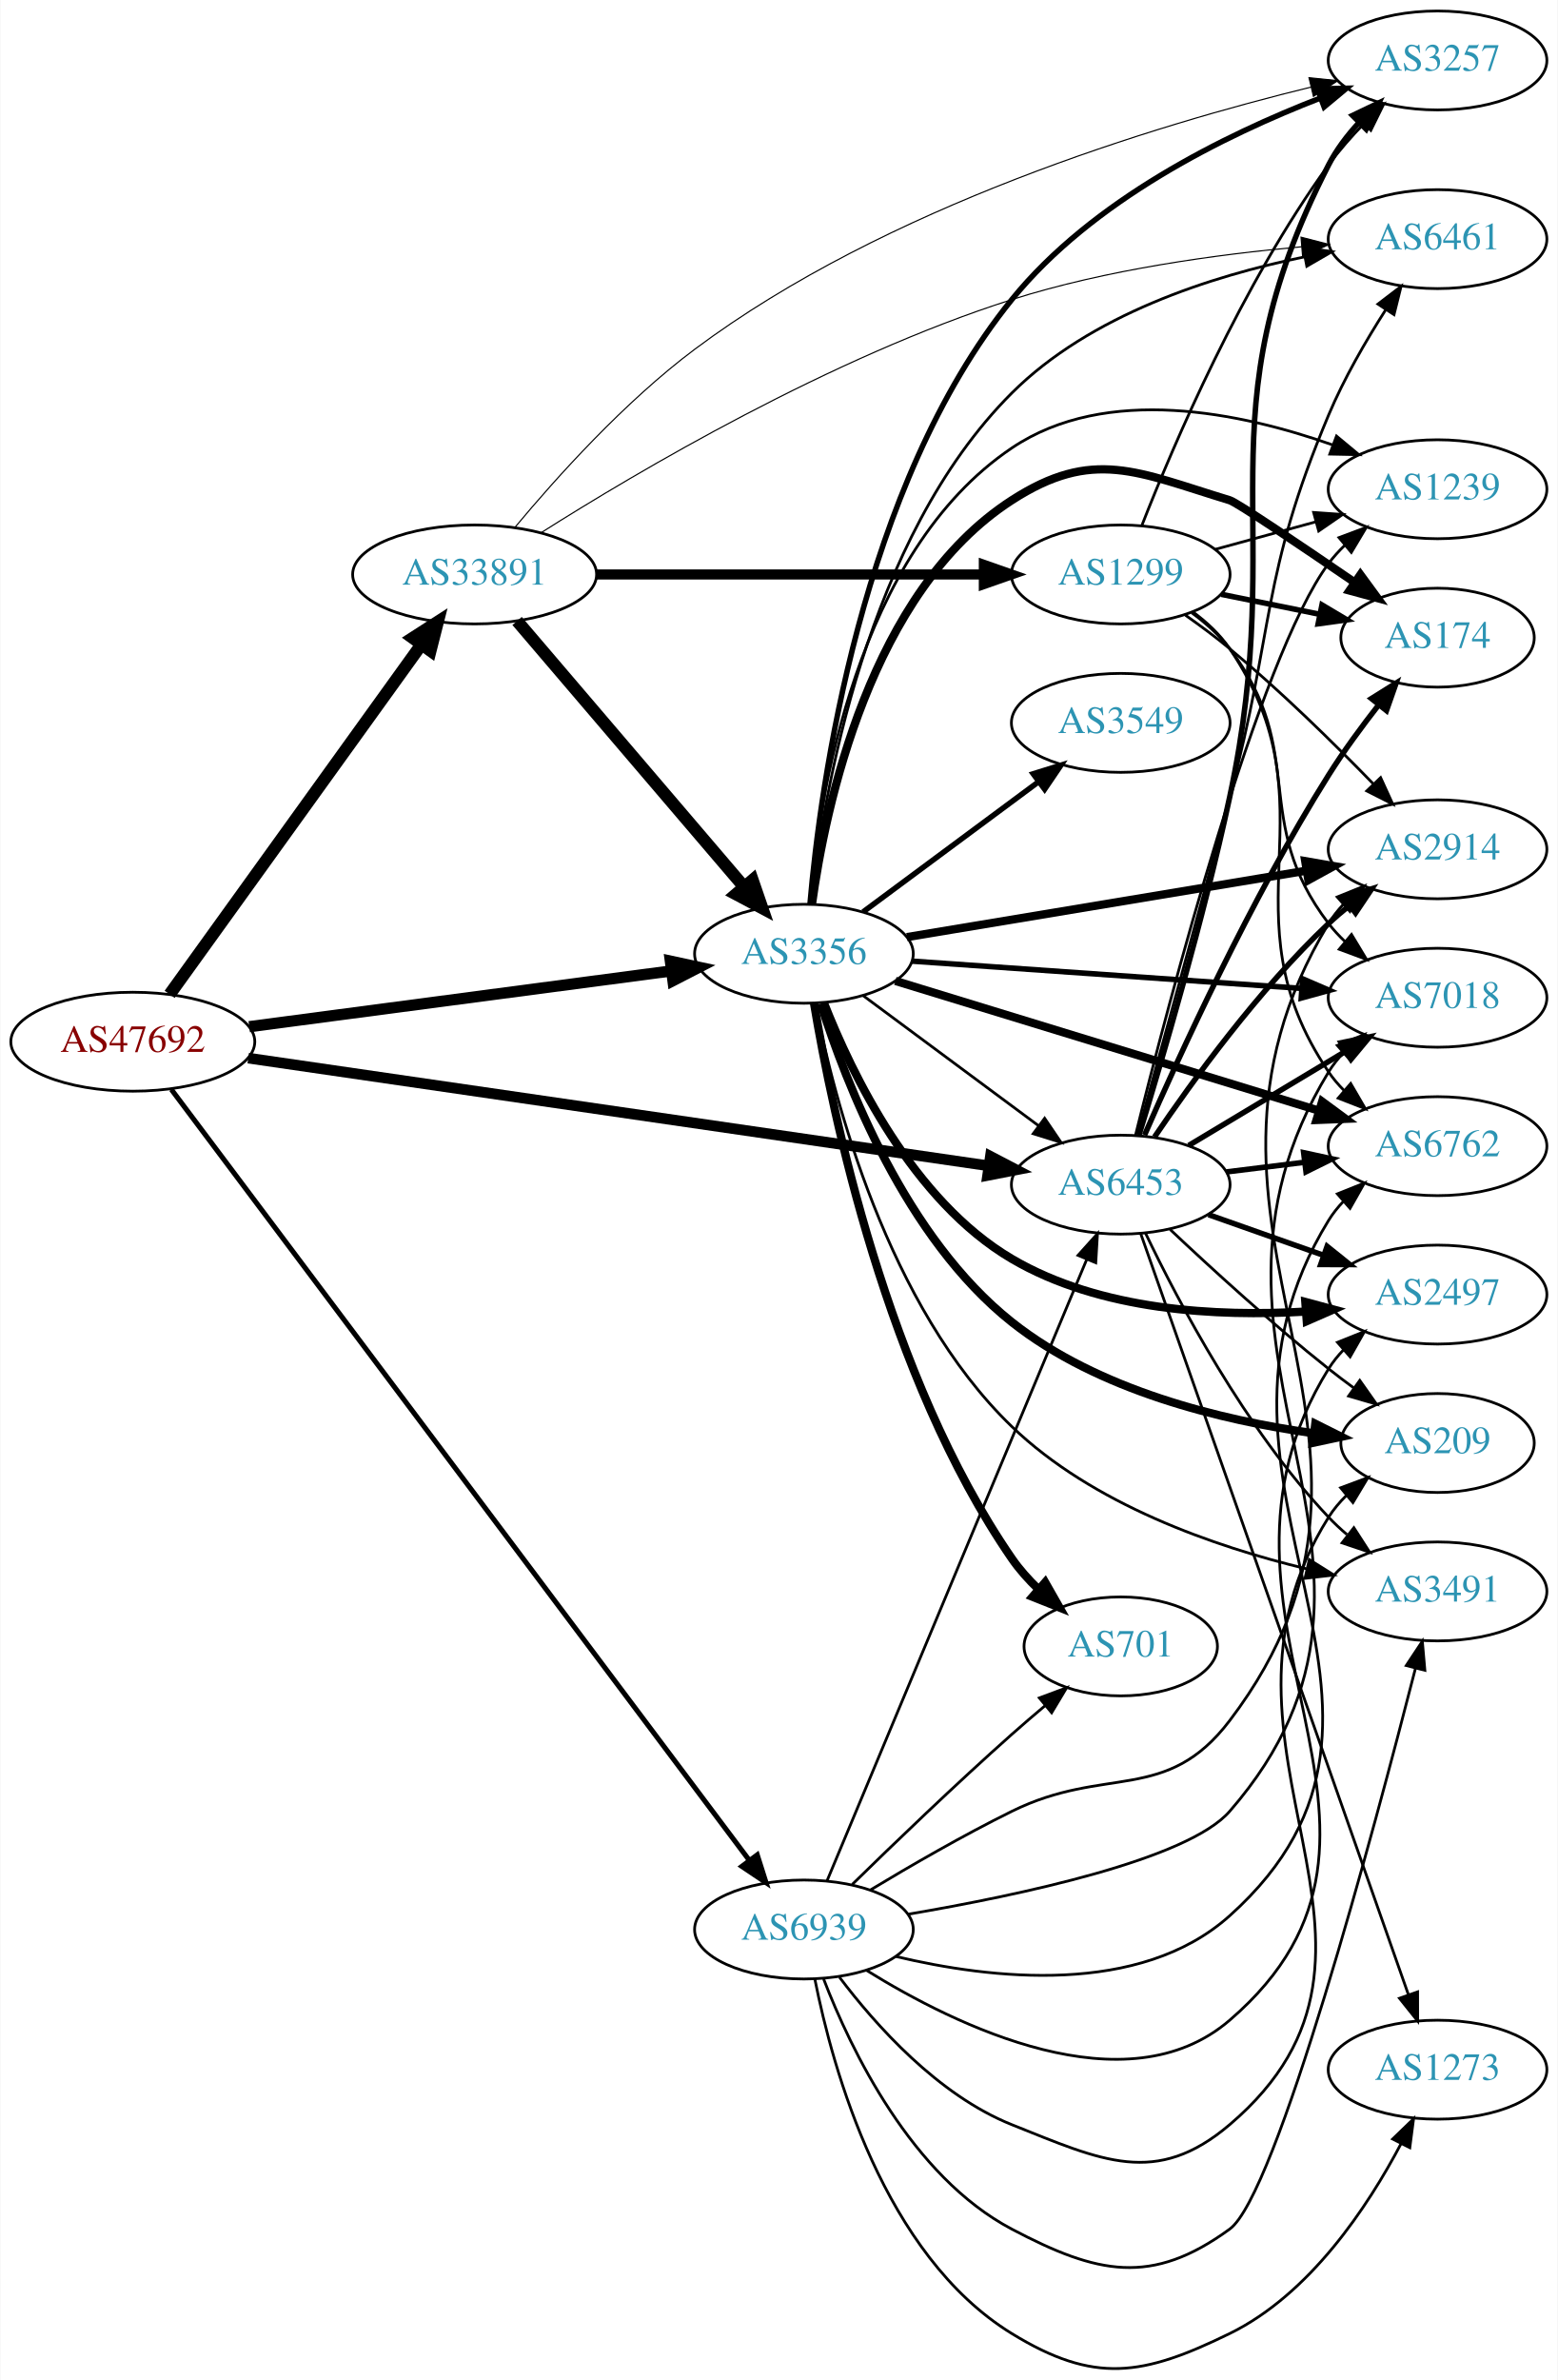
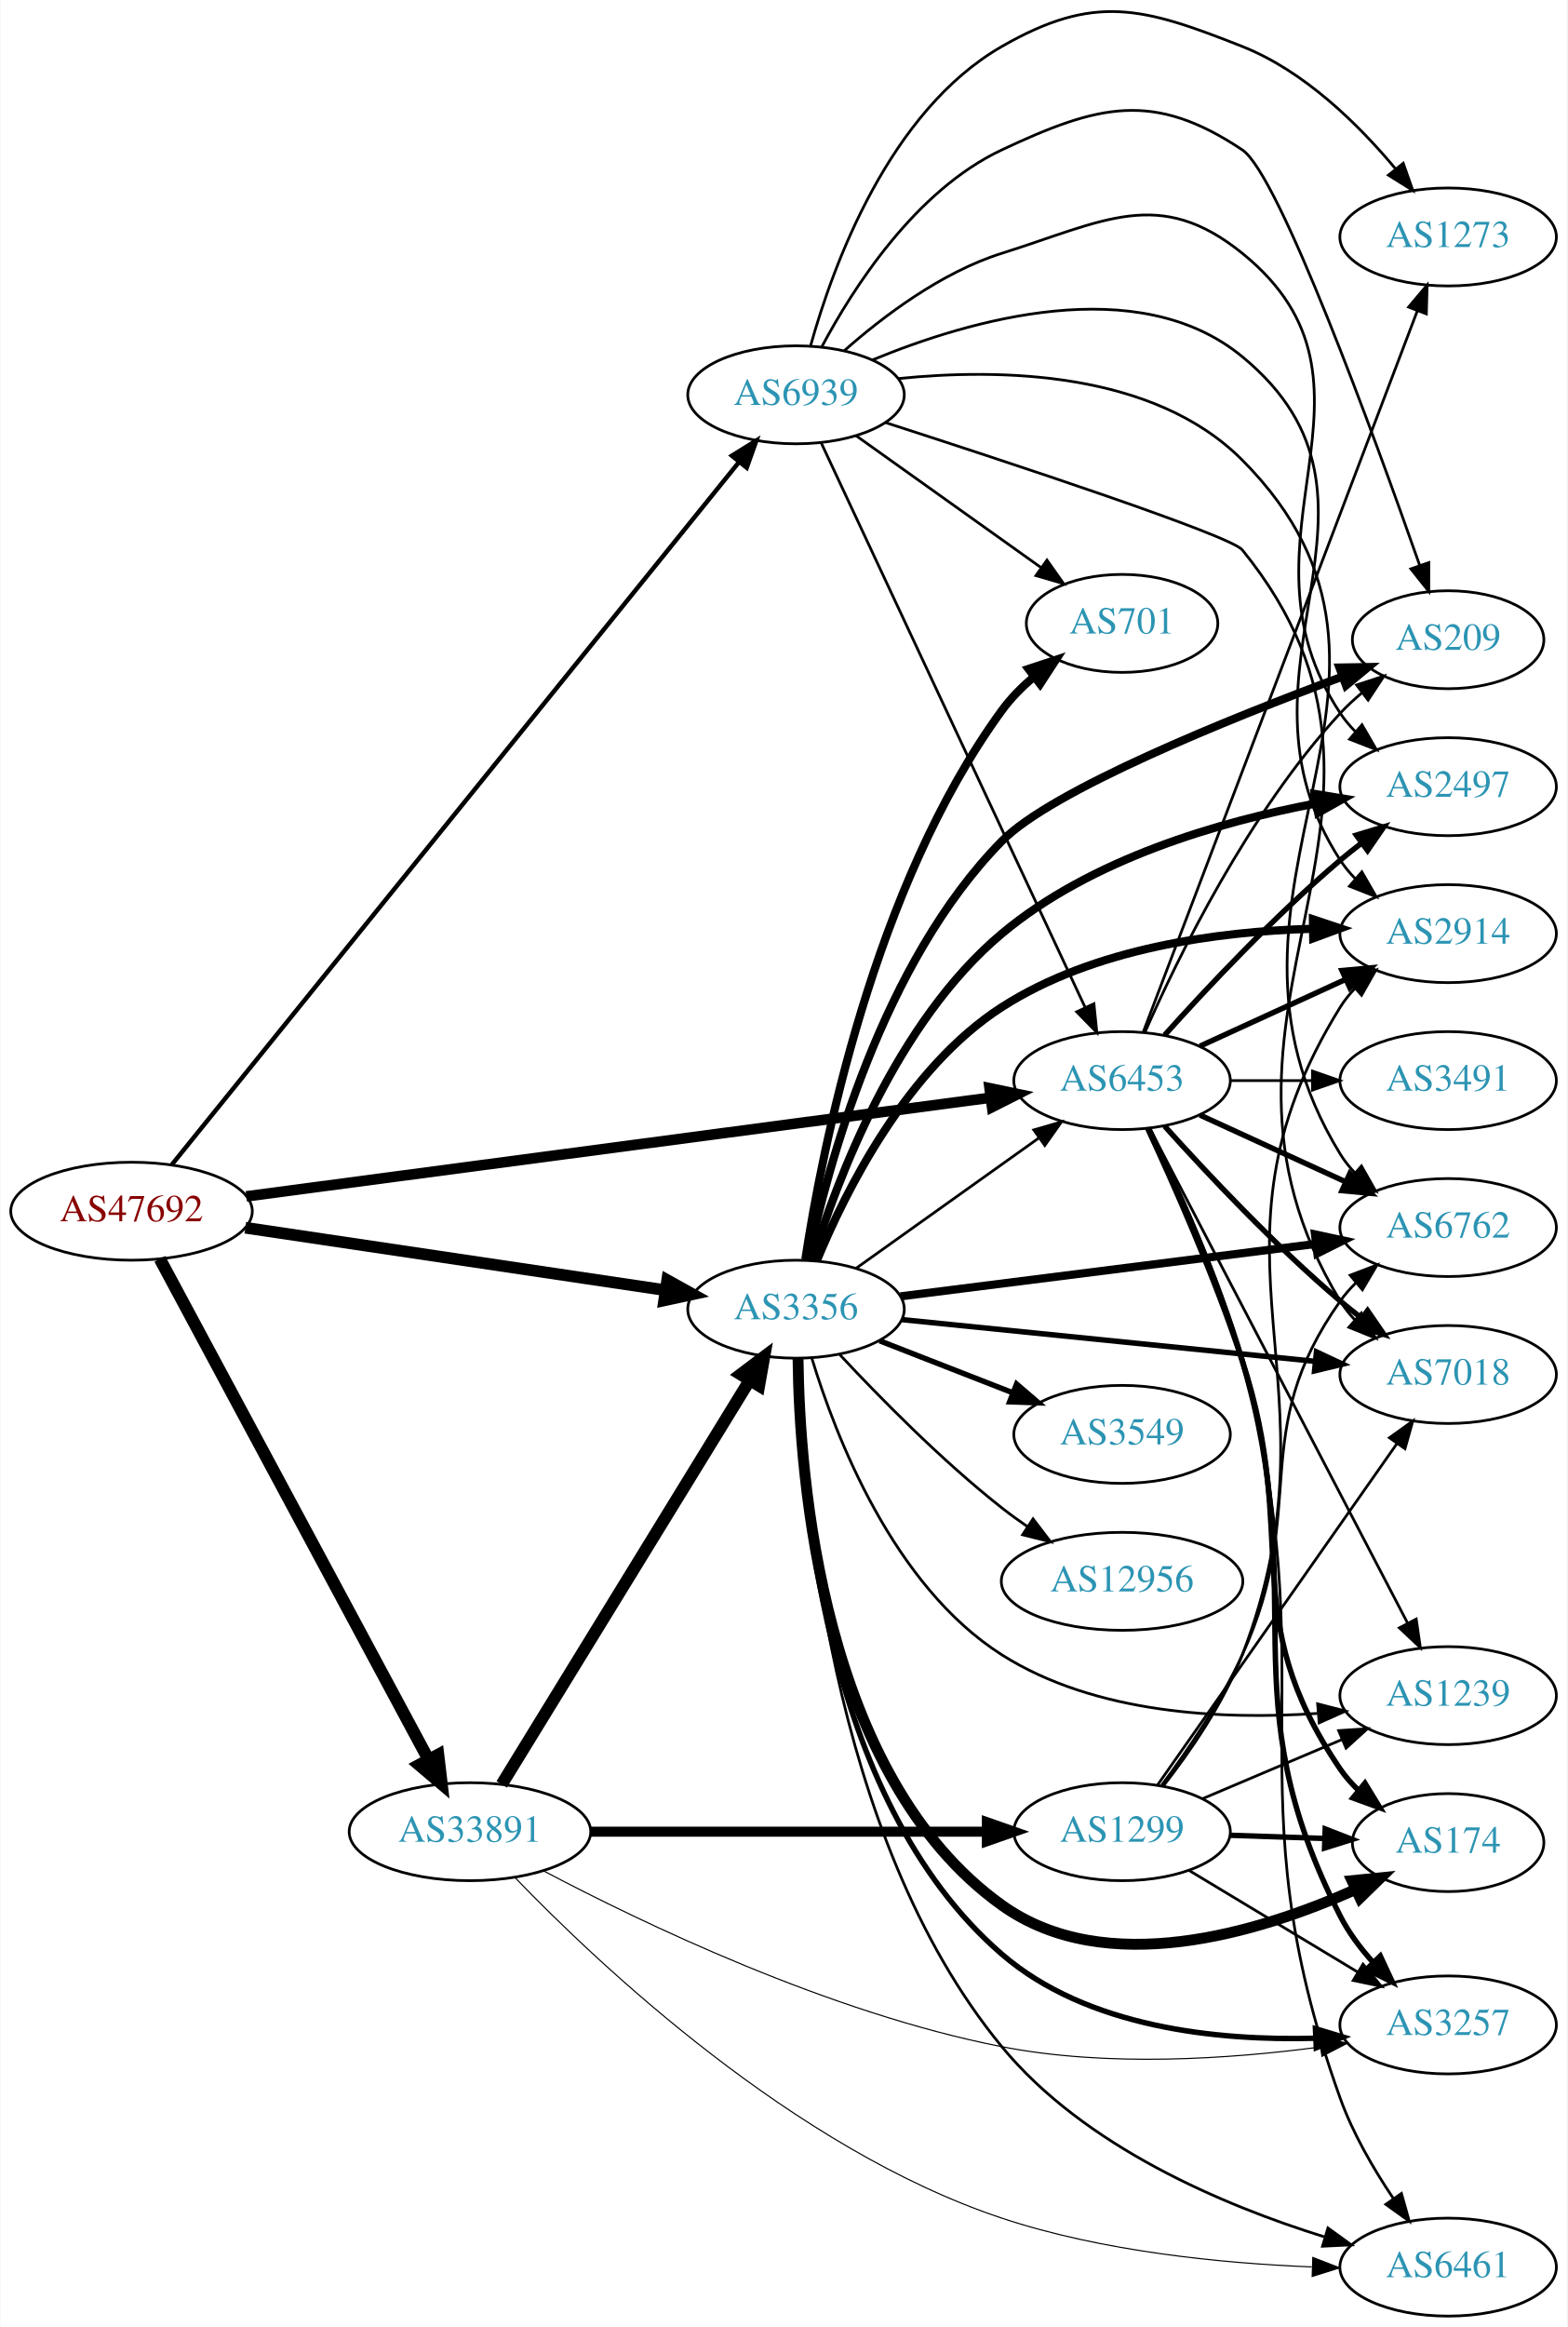
- <svg xmlns="http://www.w3.org/2000/svg" xmlns:xlink="http://www.w3.org/1999/xlink" width="567pt" height="866pt" viewBox="0.00 0.00 566.66 865.90">
-   <g id="graph0" class="graph" transform="scale(1 1) rotate(0) translate(4 861.904)">
-     <polygon fill="white" stroke="none" points="-4,4 -4,-861.904 562.663,-861.904 562.663,4 -4,4" />
+ <svg xmlns="http://www.w3.org/2000/svg" xmlns:xlink="http://www.w3.org/1999/xlink" width="576pt" height="855pt" viewBox="0.00 0.00 575.76 855.08">
+   <g id="graph0" class="graph" transform="scale(1 1) rotate(0) translate(4 851.077)">
+     <polygon fill="white" stroke="none" points="-4,4 -4,-851.077 571.762,-851.077 571.762,4 -4,4" />
    <g id="node1" class="node">
      <g id="a_node1">
        <a xlink:href="/asn/47692" xlink:title="AS47692 ~ Nessus GmbH [AT]">
-           <ellipse fill="#ffffff" stroke="black" cx="44.196" cy="-482.904" rx="44.393" ry="18" />
-           <text text-anchor="middle" x="44.196" y="-479.204" font-family="Times,serif" font-size="14.00" fill="#880000">AS47692</text>
+           <ellipse fill="#ffffff" stroke="black" cx="44.196" cy="-406" rx="44.393" ry="18" />
+           <text text-anchor="middle" x="44.196" y="-402.3" font-family="Times,serif" font-size="14.00" fill="#880000">AS47692</text>
        </a>
      </g>
    </g>
    <g id="node2" class="node">
      <g id="a_node2">
        <a xlink:href="/asn/3356" xlink:title="AS3356 ~ Level 3 Parent, LLC [US]">
-           <ellipse fill="#ffffff" stroke="black" cx="288.431" cy="-514.904" rx="39.794" ry="18" />
-           <text text-anchor="middle" x="288.431" y="-511.204" font-family="Times,serif" font-size="14.00" fill="#2c94b3">AS3356</text>
+           <ellipse fill="#ffffff" stroke="black" cx="288.431" cy="-370" rx="39.794" ry="18" />
+           <text text-anchor="middle" x="288.431" y="-366.3" font-family="Times,serif" font-size="14.00" fill="#2c94b3">AS3356</text>
        </a>
      </g>
    </g>
    <g id="edge1" class="edge">
-       <path fill="none" stroke="black" stroke-width="4.091" d="M86.562,-488.369C129.186,-493.999 195.53,-502.764 240.19,-508.663" />
-       <polygon fill="black" stroke="black" stroke-width="4.091" points="239.827,-512.226 250.21,-509.987 240.765,-505.129 239.827,-512.226" />
+       <path fill="none" stroke="black" stroke-width="4.295" d="M86.014,-399.934C128.67,-393.594 195.51,-383.661 240.363,-376.995" />
+       <polygon fill="black" stroke="black" stroke-width="4.295" points="241.084,-380.688 250.423,-375.5 239.979,-373.252 241.084,-380.688" />
    </g>
    <g id="node3" class="node">
      <g id="a_node3">
        <a xlink:href="/asn/6453" xlink:title="AS6453 ~ TATA COMMUNICATIONS (AMERICA) INC [US]">
-           <ellipse fill="#ffffff" stroke="black" cx="403.724" cy="-430.904" rx="39.794" ry="18" />
-           <text text-anchor="middle" x="403.724" y="-427.204" font-family="Times,serif" font-size="14.00" fill="#2c94b3">AS6453</text>
+           <ellipse fill="#ffffff" stroke="black" cx="408.273" cy="-454" rx="39.794" ry="18" />
+           <text text-anchor="middle" x="408.273" y="-450.3" font-family="Times,serif" font-size="14.00" fill="#2c94b3">AS6453</text>
        </a>
      </g>
    </g>
    <g id="edge2" class="edge">
-       <path fill="none" stroke="black" stroke-width="3.886" d="M86.209,-476.939C153.078,-467.213 285.197,-447.998 355.74,-437.738" />
-       <polygon fill="black" stroke="black" stroke-width="3.886" points="356.294,-441.194 365.686,-436.291 355.286,-434.267 356.294,-441.194" />
+       <path fill="none" stroke="black" stroke-width="3.886" d="M86.378,-411.459C154.041,-420.429 288.344,-438.234 359.865,-447.715" />
+       <polygon fill="black" stroke="black" stroke-width="3.886" points="359.573,-451.207 369.946,-449.052 360.493,-444.268 359.573,-451.207" />
    </g>
    <g id="node4" class="node">
      <g id="a_node4">
        <a xlink:href="/asn/33891" xlink:title="AS33891 ~ CORE-BACKBONE GMBH GLOBAL NETWORK [DE]">
-           <ellipse fill="#ffffff" stroke="black" cx="168.588" cy="-652.904" rx="44.393" ry="18" />
-           <text text-anchor="middle" x="168.588" y="-649.204" font-family="Times,serif" font-size="14.00" fill="#2c94b3">AS33891</text>
+           <ellipse fill="#ffffff" stroke="black" cx="168.588" cy="-178" rx="44.393" ry="18" />
+           <text text-anchor="middle" x="168.588" y="-174.3" font-family="Times,serif" font-size="14.00" fill="#2c94b3">AS33891</text>
        </a>
      </g>
    </g>
    <g id="edge3" class="edge">
-       <path fill="none" stroke="black" stroke-width="4.5" d="M57.605,-500.14C79.231,-530.178 123.922,-592.253 149.172,-627.324" />
-       <polygon fill="black" stroke="black" stroke-width="4.5" points="146.108,-629.808 155.146,-635.622 152.499,-625.206 146.108,-629.808" />
+       <path fill="none" stroke="black" stroke-width="4.5" d="M54.597,-388.488C75.911,-348.783 128.015,-251.72 153.325,-204.571" />
+       <polygon fill="black" stroke="black" stroke-width="4.5" points="156.895,-206.245 158.156,-195.572 149.957,-202.52 156.895,-206.245" />
    </g>
    <g id="node5" class="node">
      <g id="a_node5">
        <a xlink:href="/asn/6939" xlink:title="AS6939 ~ Hurricane Electric LLC [US]">
-           <ellipse fill="#ffffff" stroke="black" cx="288.431" cy="-159.904" rx="39.794" ry="18" />
-           <text text-anchor="middle" x="288.431" y="-156.204" font-family="Times,serif" font-size="14.00" fill="#2c94b3">AS6939</text>
+           <ellipse fill="#ffffff" stroke="black" cx="288.431" cy="-706" rx="39.794" ry="18" />
+           <text text-anchor="middle" x="288.431" y="-702.3" font-family="Times,serif" font-size="14.00" fill="#2c94b3">AS6939</text>
        </a>
      </g>
    </g>
    <g id="edge4" class="edge">
-       <path fill="none" stroke="black" stroke-width="1.841" d="M58.22,-465.538C98.484,-411.849 221.092,-248.361 268.468,-185.19" />
-       <polygon fill="black" stroke="black" stroke-width="1.841" points="271.437,-187.064 274.637,-176.964 265.837,-182.864 271.437,-187.064" />
+       <path fill="none" stroke="black" stroke-width="1.636" d="M58.914,-422.989C99.551,-473.317 219.449,-621.806 267.338,-681.116" />
+       <polygon fill="black" stroke="black" stroke-width="1.636" points="264.858,-683.616 273.864,-689.197 270.304,-679.218 264.858,-683.616" />
    </g>
    <g id="edge17" class="edge">
-       <path fill="none" stroke="black" d="M309.947,-499.692C327.802,-486.454 353.875,-467.123 373.837,-452.322" />
-       <polygon fill="black" stroke="black" points="376.029,-455.054 381.977,-446.287 371.86,-449.431 376.029,-455.054" />
+       <path fill="none" stroke="black" d="M310.499,-385.018C329.235,-398.373 356.826,-418.04 377.758,-432.961" />
+       <polygon fill="black" stroke="black" points="375.816,-435.875 385.991,-438.829 379.879,-430.175 375.816,-435.875" />
    </g>
    <g id="node6" class="node">
      <g id="a_node6">
-         <a xlink:href="/asn/174" xlink:title="AS174 ~ Cogent Communications [US]">
-           <ellipse fill="#ffffff" stroke="black" cx="519.017" cy="-629.904" rx="35.194" ry="18" />
-           <text text-anchor="middle" x="519.017" y="-626.204" font-family="Times,serif" font-size="14.00" fill="#2c94b3">AS174</text>
+         <a xlink:href="/asn/1239" xlink:title="AS1239 ~ Sprint [US]">
+           <ellipse fill="#ffffff" stroke="black" cx="528.116" cy="-228" rx="39.794" ry="18" />
+           <text text-anchor="middle" x="528.116" y="-224.3" font-family="Times,serif" font-size="14.00" fill="#2c94b3">AS1239</text>
        </a>
      </g>
    </g>
    <g id="edge5" class="edge">
-       <path fill="none" stroke="black" stroke-width="3" d="M291.351,-532.883C296.215,-568.329 312.559,-646.666 364.077,-679.904 393.69,-699.01 409.652,-690.153 443.37,-679.904 446.035,-679.094 468.972,-663.617 488.725,-650.096" />
-       <polygon fill="black" stroke="black" stroke-width="3" points="490.943,-652.818 497.209,-644.275 486.983,-647.046 490.943,-652.818" />
+       <path fill="none" stroke="black" d="M294.253,-351.963C302.937,-323.388 324.131,-268.356 364.077,-243 398.44,-221.188 445.369,-219.083 480.056,-221.464" />
+       <polygon fill="black" stroke="black" points="480.144,-224.984 490.401,-222.33 480.728,-218.008 480.144,-224.984" />
    </g>
    <g id="node7" class="node">
      <g id="a_node7">
-         <a xlink:href="/asn/1239" xlink:title="AS1239 ~ Sprint [US]">
-           <ellipse fill="#ffffff" stroke="black" cx="519.017" cy="-683.904" rx="39.794" ry="18" />
-           <text text-anchor="middle" x="519.017" y="-680.204" font-family="Times,serif" font-size="14.00" fill="#2c94b3">AS1239</text>
+         <a xlink:href="/asn/7018" xlink:title="AS7018 ~ AT&amp;T Services, Inc. [US]">
+           <ellipse fill="#ffffff" stroke="black" cx="528.116" cy="-346" rx="39.794" ry="18" />
+           <text text-anchor="middle" x="528.116" y="-342.3" font-family="Times,serif" font-size="14.00" fill="#2c94b3">AS7018</text>
        </a>
      </g>
    </g>
    <g id="edge6" class="edge">
-       <path fill="none" stroke="black" d="M290.471,-533.087C293.77,-571.557 307.463,-660.776 364.077,-698.904 398.538,-722.113 447.577,-711.787 480.983,-699.986" />
-       <polygon fill="black" stroke="black" points="482.243,-703.251 490.39,-696.478 479.797,-696.692 482.243,-703.251" />
+       <path fill="none" stroke="black" stroke-width="2" d="M327.356,-366.171C368.576,-362.008 434.529,-355.349 479.277,-350.83" />
+       <polygon fill="black" stroke="black" stroke-width="2" points="479.729,-354.303 489.326,-349.816 479.025,-347.338 479.729,-354.303" />
    </g>
    <g id="node8" class="node">
      <g id="a_node8">
-         <a xlink:href="/asn/7018" xlink:title="AS7018 ~ AT&amp;T Services, Inc. [US]">
-           <ellipse fill="#ffffff" stroke="black" cx="519.017" cy="-498.904" rx="39.794" ry="18" />
-           <text text-anchor="middle" x="519.017" y="-495.204" font-family="Times,serif" font-size="14.00" fill="#2c94b3">AS7018</text>
+         <a xlink:href="/asn/174" xlink:title="AS174 ~ Cogent Communications [US]">
+           <ellipse fill="#ffffff" stroke="black" cx="528.116" cy="-174" rx="35.194" ry="18" />
+           <text text-anchor="middle" x="528.116" y="-170.3" font-family="Times,serif" font-size="14.00" fill="#2c94b3">AS174</text>
        </a>
      </g>
    </g>
    <g id="edge7" class="edge">
-       <path fill="none" stroke="black" stroke-width="2" d="M327.691,-512.226C366.672,-509.498 427.25,-505.257 469.561,-502.296" />
-       <polygon fill="black" stroke="black" stroke-width="2" points="469.901,-505.781 479.632,-501.591 469.412,-498.798 469.901,-505.781" />
+       <path fill="none" stroke="black" stroke-width="4" d="M289.178,-351.828C289.683,-308.357 297.766,-198.455 364.077,-151 402.218,-123.705 458.441,-140.845 493.9,-156.674" />
+       <polygon fill="black" stroke="black" stroke-width="4" points="492.776,-160.012 503.318,-161.066 495.734,-153.668 492.776,-160.012" />
    </g>
    <g id="node9" class="node">
      <g id="a_node9">
        <a xlink:href="/asn/701" xlink:title="AS701 ~ UUNET [US]">
-           <ellipse fill="#ffffff" stroke="black" cx="403.724" cy="-262.904" rx="35.194" ry="18" />
-           <text text-anchor="middle" x="403.724" y="-259.204" font-family="Times,serif" font-size="14.00" fill="#2c94b3">AS701</text>
+           <ellipse fill="#ffffff" stroke="black" cx="408.273" cy="-622" rx="35.194" ry="18" />
+           <text text-anchor="middle" x="408.273" y="-618.3" font-family="Times,serif" font-size="14.00" fill="#2c94b3">AS701</text>
        </a>
      </g>
    </g>
    <g id="edge8" class="edge">
-       <path fill="none" stroke="black" stroke-width="3" d="M292.113,-496.872C298.697,-457.277 318.548,-361.005 364.077,-294.904 366.835,-290.9 370.227,-287.121 373.846,-283.659" />
-       <polygon fill="black" stroke="black" stroke-width="3" points="376.219,-286.234 381.463,-277.028 371.622,-280.955 376.219,-286.234" />
+       <path fill="none" stroke="black" stroke-width="3" d="M291.85,-388.219C297.909,-428.185 316.78,-525.153 364.077,-590 367.377,-594.524 371.503,-598.686 375.886,-602.406" />
+       <polygon fill="black" stroke="black" stroke-width="3" points="373.875,-605.274 383.932,-608.608 378.149,-599.731 373.875,-605.274" />
    </g>
    <g id="node10" class="node">
      <g id="a_node10">
        <a xlink:href="/asn/3549" xlink:title="AS3549 ~ Level 3 Parent, LLC [US]">
-           <ellipse fill="#ffffff" stroke="black" cx="403.724" cy="-598.904" rx="39.794" ry="18" />
-           <text text-anchor="middle" x="403.724" y="-595.204" font-family="Times,serif" font-size="14.00" fill="#2c94b3">AS3549</text>
+           <ellipse fill="#ffffff" stroke="black" cx="408.273" cy="-324" rx="39.794" ry="18" />
+           <text text-anchor="middle" x="408.273" y="-320.3" font-family="Times,serif" font-size="14.00" fill="#2c94b3">AS3549</text>
        </a>
      </g>
    </g>
    <g id="edge9" class="edge">
-       <path fill="none" stroke="black" stroke-width="2" d="M309.947,-530.116C327.802,-543.354 353.875,-562.685 373.837,-577.487" />
-       <polygon fill="black" stroke="black" stroke-width="2" points="371.86,-580.377 381.977,-583.522 376.029,-574.754 371.86,-580.377" />
+       <path fill="none" stroke="black" stroke-width="2" d="M319.167,-358.392C333.961,-352.618 352.039,-345.561 367.96,-339.346" />
+       <polygon fill="black" stroke="black" stroke-width="2" points="369.503,-342.501 377.546,-335.604 366.958,-335.98 369.503,-342.501" />
    </g>
    <g id="node11" class="node">
      <g id="a_node11">
-         <a xlink:href="/asn/2914" xlink:title="AS2914 ~ NTT America, Inc. [US]">
-           <ellipse fill="#ffffff" stroke="black" cx="519.017" cy="-552.904" rx="39.794" ry="18" />
-           <text text-anchor="middle" x="519.017" y="-549.204" font-family="Times,serif" font-size="14.00" fill="#2c94b3">AS2914</text>
+         <a xlink:href="/asn/2497" xlink:title="AS2497 ~ Internet Initiative Japan Inc. [JP]">
+           <ellipse fill="#ffffff" stroke="black" cx="528.116" cy="-562" rx="39.794" ry="18" />
+           <text text-anchor="middle" x="528.116" y="-558.3" font-family="Times,serif" font-size="14.00" fill="#2c94b3">AS2497</text>
        </a>
      </g>
    </g>
    <g id="edge10" class="edge">
-       <path fill="none" stroke="black" stroke-width="3" d="M325.904,-520.967C365.346,-527.524 428.334,-537.995 471.356,-545.147" />
-       <polygon fill="black" stroke="black" stroke-width="3" points="470.857,-548.612 481.295,-546.8 472.005,-541.707 470.857,-548.612" />
+       <path fill="none" stroke="black" stroke-width="3" d="M294.411,-388.013C303.434,-417.357 325.242,-475.462 364.077,-508 396.945,-535.538 444.333,-549.177 479.557,-555.843" />
+       <polygon fill="black" stroke="black" stroke-width="3" points="479.15,-559.326 489.607,-557.62 480.369,-552.432 479.15,-559.326" />
    </g>
    <g id="node12" class="node">
      <g id="a_node12">
-         <a xlink:href="/asn/2497" xlink:title="AS2497 ~ Internet Initiative Japan Inc. [JP]">
-           <ellipse fill="#ffffff" stroke="black" cx="519.017" cy="-390.904" rx="39.794" ry="18" />
-           <text text-anchor="middle" x="519.017" y="-387.204" font-family="Times,serif" font-size="14.00" fill="#2c94b3">AS2497</text>
+         <a xlink:href="/asn/2914" xlink:title="AS2914 ~ NTT America, Inc. [US]">
+           <ellipse fill="#ffffff" stroke="black" cx="528.116" cy="-508" rx="39.794" ry="18" />
+           <text text-anchor="middle" x="528.116" y="-504.3" font-family="Times,serif" font-size="14.00" fill="#2c94b3">AS2914</text>
        </a>
      </g>
    </g>
    <g id="edge11" class="edge">
-       <path fill="none" stroke="black" stroke-width="3" d="M295.734,-496.966C305.778,-471.36 328.043,-425.091 364.077,-403.904 396.206,-385.014 438.813,-382.801 471.056,-384.726" />
-       <polygon fill="black" stroke="black" stroke-width="3" points="470.9,-388.224 481.134,-385.481 471.423,-381.244 470.9,-388.224" />
+       <path fill="none" stroke="black" stroke-width="3" d="M296.138,-387.983C306.549,-413.207 329.112,-458.517 364.077,-481 397.976,-502.797 443.761,-508.803 478.182,-509.784" />
+       <polygon fill="black" stroke="black" stroke-width="3" points="478.423,-513.288 488.474,-509.94 478.528,-506.289 478.423,-513.288" />
    </g>
    <g id="node13" class="node">
      <g id="a_node13">
        <a xlink:href="/asn/6762" xlink:title="AS6762 ~ TELECOM ITALIA SPARKLE S.p.A. [IT]">
-           <ellipse fill="#ffffff" stroke="black" cx="519.017" cy="-444.904" rx="39.794" ry="18" />
-           <text text-anchor="middle" x="519.017" y="-441.204" font-family="Times,serif" font-size="14.00" fill="#2c94b3">AS6762</text>
+           <ellipse fill="#ffffff" stroke="black" cx="528.116" cy="-400" rx="39.794" ry="18" />
+           <text text-anchor="middle" x="528.116" y="-396.3" font-family="Times,serif" font-size="14.00" fill="#2c94b3">AS6762</text>
        </a>
      </g>
    </g>
    <g id="edge12" class="edge">
-       <path fill="none" stroke="black" stroke-width="3" d="M321.697,-505.023C362.085,-492.655 431.355,-471.443 475.889,-457.805" />
-       <polygon fill="black" stroke="black" stroke-width="3" points="477.009,-461.123 485.546,-454.848 474.959,-454.429 477.009,-461.123" />
+       <path fill="none" stroke="black" stroke-width="3" d="M326.831,-374.721C368.068,-379.925 434.512,-388.312 479.454,-393.984" />
+       <polygon fill="black" stroke="black" stroke-width="3" points="479.183,-397.478 489.542,-395.258 480.059,-390.533 479.183,-397.478" />
    </g>
    <g id="node14" class="node">
      <g id="a_node14">
        <a xlink:href="/asn/6461" xlink:title="AS6461 ~ Zayo Bandwidth [US]">
-           <ellipse fill="#ffffff" stroke="black" cx="519.017" cy="-774.904" rx="39.794" ry="18" />
-           <text text-anchor="middle" x="519.017" y="-771.204" font-family="Times,serif" font-size="14.00" fill="#2c94b3">AS6461</text>
+           <ellipse fill="#ffffff" stroke="black" cx="528.116" cy="-18" rx="39.794" ry="18" />
+           <text text-anchor="middle" x="528.116" y="-14.3" font-family="Times,serif" font-size="14.00" fill="#2c94b3">AS6461</text>
        </a>
      </g>
    </g>
    <g id="edge13" class="edge">
-       <path fill="none" stroke="black" d="M291.018,-533.152C295.396,-572.496 311.093,-666.019 364.077,-718.904 392.625,-747.398 436.79,-761.508 470.506,-768.426" />
-       <polygon fill="black" stroke="black" points="470.127,-771.917 480.605,-770.35 471.437,-765.041 470.127,-771.917" />
+       <path fill="none" stroke="black" d="M289.545,-351.903C290.769,-304.784 300.145,-176.582 364.077,-99 394.392,-62.213 445.576,-40.657 482.518,-29.155" />
+       <polygon fill="black" stroke="black" points="483.945,-32.381 492.53,-26.172 481.947,-25.673 483.945,-32.381" />
    </g>
    <g id="node15" class="node">
      <g id="a_node15">
-         <a xlink:href="/asn/3257" xlink:title="AS3257 ~ GTT [DE]">
-           <ellipse fill="#ffffff" stroke="black" cx="519.017" cy="-839.904" rx="39.794" ry="18" />
-           <text text-anchor="middle" x="519.017" y="-836.204" font-family="Times,serif" font-size="14.00" fill="#2c94b3">AS3257</text>
+         <a xlink:href="/asn/12956" xlink:title="AS12956 ~ TELXIUS [ES]">
+           <ellipse fill="#ffffff" stroke="black" cx="408.273" cy="-270" rx="44.393" ry="18" />
+           <text text-anchor="middle" x="408.273" y="-266.3" font-family="Times,serif" font-size="14.00" fill="#2c94b3">AS12956</text>
        </a>
      </g>
    </g>
    <g id="edge14" class="edge">
-       <path fill="none" stroke="black" stroke-width="2" d="M290.65,-533.128C294.392,-576.029 309.063,-684.895 364.077,-752.904 393.284,-789.01 441.727,-812.824 476.474,-826.265" />
-       <polygon fill="black" stroke="black" stroke-width="2" points="475.291,-829.56 485.884,-829.783 477.742,-823.003 475.291,-829.56" />
+       <path fill="none" stroke="black" d="M304.528,-353.288C318.994,-337.765 341.851,-314.481 364.077,-297 367.032,-294.676 370.196,-292.38 373.418,-290.166" />
+       <polygon fill="black" stroke="black" points="375.549,-292.954 381.981,-284.536 371.703,-287.105 375.549,-292.954" />
    </g>
    <g id="node16" class="node">
      <g id="a_node16">
-         <a xlink:href="/asn/209" xlink:title="AS209 ~ CenturyLink Communications, LLC [US]">
-           <ellipse fill="#ffffff" stroke="black" cx="519.017" cy="-336.904" rx="35.194" ry="18" />
-           <text text-anchor="middle" x="519.017" y="-333.204" font-family="Times,serif" font-size="14.00" fill="#2c94b3">AS209</text>
+         <a xlink:href="/asn/3257" xlink:title="AS3257 ~ GTT [DE]">
+           <ellipse fill="#ffffff" stroke="black" cx="528.116" cy="-107" rx="39.794" ry="18" />
+           <text text-anchor="middle" x="528.116" y="-103.3" font-family="Times,serif" font-size="14.00" fill="#2c94b3">AS3257</text>
        </a>
      </g>
    </g>
    <g id="edge15" class="edge">
-       <path fill="none" stroke="black" stroke-width="3" d="M294.564,-496.764C303.683,-467.863 325.476,-411.516 364.077,-380.904 395.52,-355.969 440.459,-345.164 473.671,-340.483" />
-       <polygon fill="black" stroke="black" stroke-width="3" points="474.532,-343.902 484.01,-339.168 473.648,-336.958 474.532,-343.902" />
+       <path fill="none" stroke="black" stroke-width="2" d="M289.172,-351.753C289.608,-306.853 297.449,-190.49 364.077,-133 395.482,-105.902 443.481,-101.132 479.277,-102.106" />
+       <polygon fill="black" stroke="black" stroke-width="2" points="479.352,-105.612 489.494,-102.546 479.654,-98.619 479.352,-105.612" />
    </g>
    <g id="node17" class="node">
      <g id="a_node17">
-         <a xlink:href="/asn/3491" xlink:title="AS3491 ~ PCCW Global, Inc. [US]">
-           <ellipse fill="#ffffff" stroke="black" cx="519.017" cy="-282.904" rx="39.794" ry="18" />
-           <text text-anchor="middle" x="519.017" y="-279.204" font-family="Times,serif" font-size="14.00" fill="#2c94b3">AS3491</text>
+         <a xlink:href="/asn/209" xlink:title="AS209 ~ CenturyLink Communications, LLC [US]">
+           <ellipse fill="#ffffff" stroke="black" cx="528.116" cy="-616" rx="35.194" ry="18" />
+           <text text-anchor="middle" x="528.116" y="-612.3" font-family="Times,serif" font-size="14.00" fill="#2c94b3">AS209</text>
        </a>
      </g>
    </g>
    <g id="edge16" class="edge">
-       <path fill="none" stroke="black" d="M292.493,-496.966C299.275,-462.504 318.704,-386.594 364.077,-342.904 393.476,-314.597 437.747,-299.221 471.278,-291.147" />
-       <polygon fill="black" stroke="black" points="472.334,-294.496 481.311,-288.869 470.785,-287.67 472.334,-294.496" />
+       <path fill="none" stroke="black" stroke-width="3" d="M292.764,-387.985C299.967,-422.194 320.024,-497.208 364.077,-542 382.428,-560.658 447.175,-586.787 489.344,-602.486" />
+       <polygon fill="black" stroke="black" stroke-width="3" points="488.161,-605.78 498.755,-605.956 490.583,-599.212 488.161,-605.78" />
+     </g>
+     <g id="edge22" class="edge">
+       <path fill="none" stroke="black" d="M418.52,-436.266C439.129,-396.742 488.927,-301.24 513.263,-254.568" />
+       <polygon fill="black" stroke="black" points="516.392,-256.137 517.912,-245.651 510.185,-252.9 516.392,-256.137" />
+     </g>
+     <g id="edge23" class="edge">
+       <path fill="none" stroke="black" stroke-width="2" d="M423.919,-437.275C439.22,-420.235 464.317,-393.477 488.469,-373 490.967,-370.883 493.627,-368.768 496.338,-366.707" />
+       <polygon fill="black" stroke="black" stroke-width="2" points="498.505,-369.459 504.515,-360.734 494.375,-363.806 498.505,-369.459" />
    </g>
    <g id="edge21" class="edge">
-       <path fill="none" stroke="black" stroke-width="2" d="M412.393,-448.937C424.87,-477.579 451.037,-534.834 479.37,-579.904 484.831,-588.59 491.459,-597.602 497.673,-605.543" />
-       <polygon fill="black" stroke="black" stroke-width="2" points="494.954,-607.747 503.932,-613.372 500.421,-603.376 494.954,-607.747" />
-     </g>
-     <g id="edge23" class="edge">
-       <path fill="none" stroke="black" d="M409.074,-448.804C420.787,-496.008 453.83,-622.601 479.37,-656.904 481.112,-659.243 483.117,-661.454 485.278,-663.527" />
-       <polygon fill="black" stroke="black" points="483.154,-666.313 493.076,-670.03 487.638,-660.937 483.154,-666.313" />
-     </g>
-     <g id="edge19" class="edge">
-       <path fill="none" stroke="black" stroke-width="2" d="M428.474,-445.159C445.09,-455.133 467.486,-468.575 485.723,-479.521" />
-       <polygon fill="black" stroke="black" stroke-width="2" points="483.923,-482.522 494.298,-484.668 487.525,-476.521 483.923,-482.522" />
+       <path fill="none" stroke="black" stroke-width="2" d="M417.653,-436.468C427.083,-416.231 442.396,-381.776 452.469,-351 473.797,-285.842 449.856,-257.652 488.469,-201 490.359,-198.227 492.635,-195.65 495.125,-193.277" />
+       <polygon fill="black" stroke="black" stroke-width="2" points="497.543,-195.821 503.063,-186.778 493.108,-190.404 497.543,-195.821" />
    </g>
    <g id="edge20" class="edge">
-       <path fill="none" stroke="black" stroke-width="2" d="M416.044,-448.282C429.617,-468.348 453.763,-501.696 479.37,-525.904 481.749,-528.153 484.328,-530.359 486.987,-532.479" />
-       <polygon fill="black" stroke="black" stroke-width="2" points="484.979,-535.348 495.081,-538.545 489.177,-529.747 484.979,-535.348" />
-     </g>
-     <g id="edge22" class="edge">
-       <path fill="none" stroke="black" stroke-width="2" d="M435.682,-419.974C448.545,-415.432 463.651,-410.099 477.388,-405.249" />
-       <polygon fill="black" stroke="black" stroke-width="2" points="478.832,-408.451 487.096,-401.821 476.502,-401.85 478.832,-408.451" />
+       <path fill="none" stroke="black" stroke-width="2" d="M423.919,-470.725C439.22,-487.765 464.317,-514.523 488.469,-535 490.967,-537.117 493.627,-539.232 496.338,-541.293" />
+       <polygon fill="black" stroke="black" stroke-width="2" points="494.375,-544.194 504.515,-547.266 498.505,-538.541 494.375,-544.194" />
+     </g>
+     <g id="edge18" class="edge">
+       <path fill="none" stroke="black" stroke-width="2" d="M436.902,-466.661C452.859,-473.973 473.13,-483.261 490.412,-491.181" />
+       <polygon fill="black" stroke="black" stroke-width="2" points="489.111,-494.435 499.66,-495.419 492.027,-488.071 489.111,-494.435" />
    </g>
    <g id="edge24" class="edge">
-       <path fill="none" stroke="black" stroke-width="2" d="M442.134,-435.527C451.222,-436.65 461.059,-437.866 470.544,-439.038" />
-       <polygon fill="black" stroke="black" stroke-width="2" points="470.292,-442.533 480.646,-440.286 471.15,-435.586 470.292,-442.533" />
+       <path fill="none" stroke="black" stroke-width="2" d="M436.902,-441.339C452.859,-434.027 473.13,-424.739 490.412,-416.819" />
+       <polygon fill="black" stroke="black" stroke-width="2" points="492.027,-419.929 499.66,-412.581 489.111,-413.565 492.027,-419.929" />
+     </g>
+     <g id="edge26" class="edge">
+       <path fill="none" stroke="black" d="M418.415,-436.28C428.388,-416.154 444.052,-382.069 452.469,-351 484.243,-233.726 447.408,-194.354 488.469,-80 493.091,-67.13 500.674,-54.104 507.905,-43.336" />
+       <polygon fill="black" stroke="black" points="510.959,-45.075 513.823,-34.874 505.223,-41.063 510.959,-45.075" />
    </g>
    <g id="edge25" class="edge">
-       <path fill="none" stroke="black" d="M409.809,-449.134C417.278,-475.984 431.604,-527.758 443.37,-571.904 459.805,-633.568 454.617,-652.084 479.37,-710.904 484.932,-724.12 492.89,-737.848 500.141,-749.184" />
-       <polygon fill="black" stroke="black" points="497.326,-751.275 505.744,-757.708 503.175,-747.429 497.326,-751.275" />
-     </g>
-     <g id="edge26" class="edge">
-       <path fill="none" stroke="black" stroke-width="2" d="M410.385,-448.995C418.572,-475.673 433.784,-527.234 443.37,-571.904 465.08,-673.068 432.093,-709.87 479.37,-801.904 482.18,-807.373 486.073,-812.526 490.313,-817.168" />
-       <polygon fill="black" stroke="black" stroke-width="2" points="488.09,-819.893 497.648,-824.463 493.026,-814.929 488.09,-819.893" />
-     </g>
-     <g id="edge27" class="edge">
-       <path fill="none" stroke="black" d="M421.699,-414.584C436.501,-400.62 458.77,-380.246 479.37,-363.904 482.3,-361.58 485.415,-359.226 488.555,-356.926" />
-       <polygon fill="black" stroke="black" points="490.716,-359.683 496.819,-351.023 486.648,-353.987 490.716,-359.683" />
-     </g>
-     <g id="edge18" class="edge">
-       <path fill="none" stroke="black" d="M412.687,-413.367C424.625,-388.384 449.032,-342.024 479.37,-309.904 481.425,-307.729 483.681,-305.624 486.039,-303.614" />
-       <polygon fill="black" stroke="black" points="488.563,-306.085 494.305,-297.181 484.264,-300.561 488.563,-306.085" />
+       <path fill="none" stroke="black" stroke-width="2" d="M418.17,-436.211C427.924,-416.023 443.392,-381.882 452.469,-351 478.433,-262.669 446.656,-229.025 488.469,-147 491.52,-141.016 495.766,-135.33 500.333,-130.223" />
+       <polygon fill="black" stroke="black" stroke-width="2" points="503.178,-132.319 507.648,-122.713 498.163,-127.434 503.178,-132.319" />
+     </g>
+     <g id="edge28" class="edge">
+       <path fill="none" stroke="black" d="M416.689,-471.761C428.757,-499.183 454.729,-552.473 488.469,-589 490.875,-591.604 493.573,-594.1 496.395,-596.449" />
+       <polygon fill="black" stroke="black" points="494.463,-599.378 504.539,-602.653 498.705,-593.809 494.463,-599.378" />
    </g>
    <g id="node18" class="node">
      <g id="a_node18">
-         <a xlink:href="/asn/1273" xlink:title="AS1273 ~ Vodafone Group PLC [EU]">
-           <ellipse fill="#ffffff" stroke="black" cx="519.017" cy="-108.904" rx="39.794" ry="18" />
-           <text text-anchor="middle" x="519.017" y="-105.204" font-family="Times,serif" font-size="14.00" fill="#2c94b3">AS1273</text>
-         </a>
-       </g>
-     </g>
-     <g id="edge28" class="edge">
-       <path fill="none" stroke="black" d="M410.976,-413.133C429.778,-359.695 485.892,-200.208 508.46,-136.065" />
-       <polygon fill="black" stroke="black" points="511.766,-137.215 511.784,-126.62 505.163,-134.891 511.766,-137.215" />
-     </g>
-     <g id="edge31" class="edge">
-       <path fill="none" stroke="black" stroke-width="4.5" d="M184.038,-635.983C204.735,-611.745 242.935,-567.012 266.659,-539.229" />
-       <polygon fill="black" stroke="black" stroke-width="4.5" points="269.731,-541.695 273.231,-531.533 263.743,-536.581 269.731,-541.695" />
-     </g>
-     <g id="edge32" class="edge">
-       <path fill="none" stroke="black" stroke-width="0.409" d="M192.733,-668.067C228.1,-690.463 298.419,-731.985 364.077,-752.904 398.397,-763.838 438.756,-769.351 469.538,-772.123" />
-       <polygon fill="black" stroke="black" stroke-width="0.409" points="469.33,-775.618 479.587,-772.962 469.913,-768.642 469.33,-775.618" />
-     </g>
-     <g id="edge30" class="edge">
-       <path fill="none" stroke="black" stroke-width="0.409" d="M183.388,-670.194C198.203,-687.981 223.092,-715.723 248.784,-734.904 318.187,-786.72 416.42,-816.4 473.039,-830.236" />
-       <polygon fill="black" stroke="black" stroke-width="0.409" points="472.233,-833.642 482.772,-832.558 473.857,-826.833 472.233,-833.642" />
+         <a xlink:href="/asn/3491" xlink:title="AS3491 ~ PCCW Global, Inc. [US]">
+           <ellipse fill="#ffffff" stroke="black" cx="528.116" cy="-454" rx="39.794" ry="18" />
+           <text text-anchor="middle" x="528.116" y="-450.3" font-family="Times,serif" font-size="14.00" fill="#2c94b3">AS3491</text>
+         </a>
+       </g>
+     </g>
+     <g id="edge19" class="edge">
+       <path fill="none" stroke="black" d="M448.186,-454C457.739,-454 468.089,-454 478.052,-454" />
+       <polygon fill="black" stroke="black" points="478.244,-457.5 488.244,-454 478.244,-450.5 478.244,-457.5" />
    </g>
    <g id="node19" class="node">
      <g id="a_node19">
+         <a xlink:href="/asn/1273" xlink:title="AS1273 ~ Vodafone Group PLC [EU]">
+           <ellipse fill="#ffffff" stroke="black" cx="528.116" cy="-764" rx="39.794" ry="18" />
+           <text text-anchor="middle" x="528.116" y="-760.3" font-family="Times,serif" font-size="14.00" fill="#2c94b3">AS1273</text>
+         </a>
+       </g>
+     </g>
+     <g id="edge27" class="edge">
+       <path fill="none" stroke="black" d="M416.118,-472.007C435.894,-524.03 493.197,-674.773 516.785,-736.824" />
+       <polygon fill="black" stroke="black" points="513.574,-738.226 520.399,-746.33 520.117,-735.739 513.574,-738.226" />
+     </g>
+     <g id="edge31" class="edge">
+       <path fill="none" stroke="black" stroke-width="4.5" d="M180.254,-195.377C201.016,-229.205 246.962,-304.064 271.406,-343.89" />
+       <polygon fill="black" stroke="black" stroke-width="4.5" points="268.118,-346.061 276.704,-352.524 274.829,-341.941 268.118,-346.061" />
+     </g>
+     <g id="edge32" class="edge">
+       <path fill="none" stroke="black" stroke-width="0.409" d="M185.218,-161.065C215.855,-129.255 287.521,-61.491 364.077,-36 401.013,-23.701 444.994,-19.405 477.962,-18.071" />
+       <polygon fill="black" stroke="black" stroke-width="0.409" points="478.376,-21.56 488.256,-17.736 478.148,-14.563 478.376,-21.56" />
+     </g>
+     <g id="edge29" class="edge">
+       <path fill="none" stroke="black" stroke-width="0.409" d="M195.634,-163.607C232.029,-144.398 300.767,-111.367 364.077,-99 402.978,-91.401 448.038,-94.493 480.915,-98.863" />
+       <polygon fill="black" stroke="black" stroke-width="0.409" points="480.746,-102.374 491.139,-100.314 481.73,-95.443 480.746,-102.374" />
+     </g>
+     <g id="node20" class="node">
+       <g id="a_node20">
        <a xlink:href="/asn/1299" xlink:title="AS1299 ~ Telia Carrier [EU]">
-           <ellipse fill="#ffffff" stroke="black" cx="403.724" cy="-652.904" rx="39.794" ry="18" />
-           <text text-anchor="middle" x="403.724" y="-649.204" font-family="Times,serif" font-size="14.00" fill="#2c94b3">AS1299</text>
-         </a>
-       </g>
-     </g>
-     <g id="edge29" class="edge">
-       <path fill="none" stroke="black" stroke-width="3.682" d="M212.893,-652.904C252.832,-652.904 312.066,-652.904 353.721,-652.904" />
-       <polygon fill="black" stroke="black" stroke-width="3.682" points="353.91,-656.404 363.91,-652.904 353.91,-649.404 353.91,-656.404" />
+           <ellipse fill="#ffffff" stroke="black" cx="408.273" cy="-178" rx="39.794" ry="18" />
+           <text text-anchor="middle" x="408.273" y="-174.3" font-family="Times,serif" font-size="14.00" fill="#2c94b3">AS1299</text>
+         </a>
+       </g>
+     </g>
+     <g id="edge30" class="edge">
+       <path fill="none" stroke="black" stroke-width="3.682" d="M212.907,-178C253.975,-178 315.589,-178 358.396,-178" />
+       <polygon fill="black" stroke="black" stroke-width="3.682" points="358.579,-181.5 368.579,-178 358.579,-174.5 358.579,-181.5" />
+     </g>
+     <g id="edge46" class="edge">
+       <path fill="none" stroke="black" d="M297.717,-688.28C318.044,-644.812 370.477,-532.686 394.684,-480.922" />
+       <polygon fill="black" stroke="black" points="397.93,-482.242 398.996,-471.701 391.59,-479.276 397.93,-482.242" />
+     </g>
+     <g id="edge40" class="edge">
+       <path fill="none" stroke="black" d="M321.346,-695.793C367.578,-680.871 448.169,-654.295 452.469,-649 530.455,-552.972 424.302,-478.762 488.469,-373 489.982,-370.507 491.822,-368.185 493.869,-366.035" />
+       <polygon fill="black" stroke="black" points="496.24,-368.611 501.451,-359.386 491.624,-363.348 496.24,-368.611" />
+     </g>
+     <g id="edge43" class="edge">
+       <path fill="none" stroke="black" d="M310.499,-690.982C329.467,-677.461 357.513,-657.47 378.535,-642.485" />
+       <polygon fill="black" stroke="black" points="380.671,-645.261 386.783,-636.606 376.608,-639.561 380.671,-645.261" />
+     </g>
+     <g id="edge42" class="edge">
+       <path fill="none" stroke="black" d="M306.17,-722.217C320.311,-734.712 341.776,-750.998 364.077,-758 401.559,-769.768 421.933,-782.716 452.469,-758 512.162,-709.684 446.035,-653.008 488.469,-589 490.081,-586.57 491.992,-584.293 494.088,-582.174" />
+       <polygon fill="black" stroke="black" points="496.456,-584.754 501.763,-575.585 491.896,-579.443 496.456,-584.754" />
    </g>
    <g id="edge39" class="edge">
-       <path fill="none" stroke="black" d="M296.864,-177.685C316.189,-223.912 368.113,-348.113 391.285,-403.542" />
-       <polygon fill="black" stroke="black" points="388.177,-405.181 395.263,-413.058 394.635,-402.481 388.177,-405.181" />
-     </g>
-     <g id="edge47" class="edge">
-       <path fill="none" stroke="black" d="M326.436,-165.48C366.925,-172.37 428.121,-185.367 443.37,-202.904 522.518,-293.927 416.631,-368.883 479.37,-471.904 480.887,-474.394 482.73,-476.715 484.779,-478.864" />
-       <polygon fill="black" stroke="black" points="482.537,-481.553 492.365,-485.51 487.15,-476.287 482.537,-481.553" />
+       <path fill="none" stroke="black" d="M316.546,-718.814C352.003,-733.467 414.104,-751.62 452.469,-720 517.11,-666.726 442.804,-605.222 488.469,-535 490.059,-532.556 491.955,-530.269 494.04,-528.143" />
+       <polygon fill="black" stroke="black" points="496.409,-530.722 501.695,-521.54 491.837,-525.421 496.409,-530.722" />
    </g>
    <g id="edge44" class="edge">
-       <path fill="none" stroke="black" d="M306.02,-176.314C320.946,-190.925 343.613,-212.738 364.077,-230.904 367.968,-234.358 372.146,-237.941 376.266,-241.406" />
-       <polygon fill="black" stroke="black" points="374.1,-244.157 384.027,-247.858 378.575,-238.774 374.1,-244.157" />
+       <path fill="none" stroke="black" d="M326.017,-711.964C363.183,-715.75 419.793,-714.87 452.469,-682 533.164,-600.828 428.584,-524.541 488.469,-427 489.995,-424.515 491.844,-422.199 493.898,-420.053" />
+       <polygon fill="black" stroke="black" points="496.269,-422.629 501.492,-413.412 491.661,-417.36 496.269,-422.629" />
    </g>
    <g id="edge41" class="edge">
-       <path fill="none" stroke="black" d="M312.545,-174.247C327.082,-183.007 346.374,-194.166 364.077,-202.904 398.306,-219.799 420.27,-205.516 443.37,-235.904 521.967,-339.301 412.345,-414.657 479.37,-525.904 480.875,-528.402 482.709,-530.727 484.752,-532.88" />
-       <polygon fill="black" stroke="black" points="482.504,-535.563 492.327,-539.532 487.123,-530.304 482.504,-535.563" />
-     </g>
-     <g id="edge40" class="edge">
-       <path fill="none" stroke="black" d="M311.126,-145.098C343.755,-124.837 405.646,-94.477 443.37,-126.904 524.166,-196.354 423.151,-273.403 479.37,-363.904 480.909,-366.381 482.768,-368.691 484.828,-370.833" />
-       <polygon fill="black" stroke="black" points="482.597,-373.532 492.434,-377.467 487.198,-368.257 482.597,-373.532" />
-     </g>
-     <g id="edge43" class="edge">
-       <path fill="none" stroke="black" d="M321.819,-150.11C356.397,-141.848 410.621,-135.539 443.37,-164.904 527.932,-240.727 419.892,-321.146 479.37,-417.904 480.897,-420.388 482.748,-422.704 484.802,-424.85" />
-       <polygon fill="black" stroke="black" points="482.565,-427.543 492.398,-431.49 487.172,-422.273 482.565,-427.543" />
+       <path fill="none" stroke="black" d="M297.859,-723.538C309.376,-745.216 332.291,-781.067 364.077,-796 399.634,-812.704 419.8,-817.819 452.469,-796 465.897,-787.032 500.814,-691.326 517.7,-643.245" />
+       <polygon fill="black" stroke="black" points="521.02,-644.352 521.015,-633.757 514.412,-642.043 521.02,-644.352" />
    </g>
    <g id="edge45" class="edge">
-       <path fill="none" stroke="black" d="M301.35,-142.565C314.426,-125.232 337.172,-99.656 364.077,-88.904 396.802,-75.826 416.522,-66.076 443.37,-88.904 519.185,-153.369 426.405,-225.653 479.37,-309.904 481.156,-312.745 483.361,-315.369 485.806,-317.771" />
-       <polygon fill="black" stroke="black" points="483.749,-320.613 493.676,-324.315 488.224,-315.23 483.749,-320.613" />
-     </g>
-     <g id="edge42" class="edge">
-       <path fill="none" stroke="black" d="M295.605,-141.879C305.489,-116.224 327.557,-70.157 364.077,-50.904 395.252,-34.469 414.889,-30.149 443.37,-50.904 460.346,-63.275 495.901,-196.048 510.997,-254.989" />
-       <polygon fill="black" stroke="black" points="507.627,-255.939 513.486,-264.766 514.41,-254.211 507.627,-255.939" />
-     </g>
-     <g id="edge46" class="edge">
-       <path fill="none" stroke="black" d="M292.413,-141.817C298.864,-109.254 317.484,-41.501 364.077,-12.904 394.113,5.53 411.713,2.581 443.37,-12.904 472.54,-27.173 493.604,-58.95 505.773,-82.046" />
-       <polygon fill="black" stroke="black" points="502.672,-83.67 510.294,-91.029 508.925,-80.523 502.672,-83.67" />
+       <path fill="none" stroke="black" d="M293.816,-724.131C301.982,-753.396 322.587,-810.166 364.077,-834 398.142,-853.569 415.938,-848.449 452.469,-834 475.26,-824.986 495.165,-805.359 508.676,-789.176" />
+       <polygon fill="black" stroke="black" points="511.622,-791.095 515.139,-781.101 506.158,-786.72 511.622,-791.095" />
+     </g>
+     <g id="edge35" class="edge">
+       <path fill="none" stroke="black" d="M437.8,-190.104C453.174,-196.627 472.35,-204.763 488.988,-211.823" />
+       <polygon fill="black" stroke="black" points="487.871,-215.151 498.444,-215.835 490.605,-208.707 487.871,-215.151" />
    </g>
    <g id="edge37" class="edge">
-       <path fill="none" stroke="black" stroke-width="2" d="M440.26,-645.69C451.603,-643.387 464.264,-640.817 476.02,-638.43" />
-       <polygon fill="black" stroke="black" stroke-width="2" points="476.96,-641.811 486.064,-636.391 475.567,-634.951 476.96,-641.811" />
-     </g>
-     <g id="edge35" class="edge">
-       <path fill="none" stroke="black" d="M438.103,-662.037C449.525,-665.163 462.475,-668.706 474.574,-672.017" />
-       <polygon fill="black" stroke="black" points="473.916,-675.466 484.485,-674.729 475.763,-668.714 473.916,-675.466" />
+       <path fill="none" stroke="black" d="M421.221,-195.033C442.043,-224.717 485.073,-286.062 509.384,-320.721" />
+       <polygon fill="black" stroke="black" points="506.528,-322.745 515.136,-328.922 512.259,-318.725 506.528,-322.745" />
+     </g>
+     <g id="edge33" class="edge">
+       <path fill="none" stroke="black" stroke-width="2" d="M447.859,-176.69C458.96,-176.313 471.159,-175.899 482.587,-175.511" />
+       <polygon fill="black" stroke="black" stroke-width="2" points="482.938,-179.002 492.813,-175.164 482.7,-172.006 482.938,-179.002" />
+     </g>
+     <g id="edge36" class="edge">
+       <path fill="none" stroke="black" d="M423.428,-194.776C433.185,-207.269 445.591,-225.177 452.469,-243 490.989,-342.806 432.046,-390.108 488.469,-481 490.007,-483.477 491.866,-485.788 493.925,-487.93" />
+       <polygon fill="black" stroke="black" points="491.694,-490.629 501.531,-494.564 496.295,-485.354 491.694,-490.629" />
    </g>
    <g id="edge34" class="edge">
-       <path fill="none" stroke="black" d="M429.567,-638.956C434.648,-635.23 439.59,-630.844 443.37,-625.904 472.08,-588.393 450.66,-563.415 479.37,-525.904 481.142,-523.589 483.17,-521.395 485.347,-519.333" />
-       <polygon fill="black" stroke="black" points="487.704,-521.926 493.173,-512.852 483.239,-516.535 487.704,-521.926" />
-     </g>
-     <g id="edge33" class="edge">
-       <path fill="none" stroke="black" d="M427.258,-638.091C432.664,-634.286 438.329,-630.082 443.37,-625.904 461.911,-610.539 481.31,-591.463 495.684,-576.665" />
-       <polygon fill="black" stroke="black" points="498.301,-578.992 502.711,-569.359 493.256,-574.14 498.301,-578.992" />
-     </g>
-     <g id="edge36" class="edge">
-       <path fill="none" stroke="black" d="M430.001,-639.269C435.059,-635.526 439.882,-631.054 443.37,-625.904 482.786,-567.706 439.954,-530.102 479.37,-471.904 481.005,-469.49 482.934,-467.225 485.042,-465.114" />
-       <polygon fill="black" stroke="black" points="487.409,-467.695 492.74,-458.539 482.863,-462.373 487.409,-467.695" />
+       <path fill="none" stroke="black" d="M422.788,-195.045C432.236,-207.668 444.534,-225.621 452.469,-243 477.372,-297.536 453.852,-324.052 488.469,-373 490.153,-375.381 492.117,-377.621 494.249,-379.715" />
+       <polygon fill="black" stroke="black" points="492.095,-382.477 501.993,-386.258 496.613,-377.131 492.095,-382.477" />
    </g>
    <g id="edge38" class="edge">
-       <path fill="none" stroke="black" d="M411.496,-670.943C422.917,-700.086 447.873,-758.627 479.37,-801.904 483.149,-807.097 487.66,-812.221 492.244,-816.945" />
-       <polygon fill="black" stroke="black" points="489.827,-819.478 499.413,-823.991 494.734,-814.485 489.827,-819.478" />
+       <path fill="none" stroke="black" d="M432.837,-163.803C450.661,-153.064 475.334,-138.199 494.969,-126.369" />
+       <polygon fill="black" stroke="black" points="496.834,-129.331 503.593,-121.173 493.221,-123.335 496.834,-129.331" />
    </g>
  </g>
</svg>
